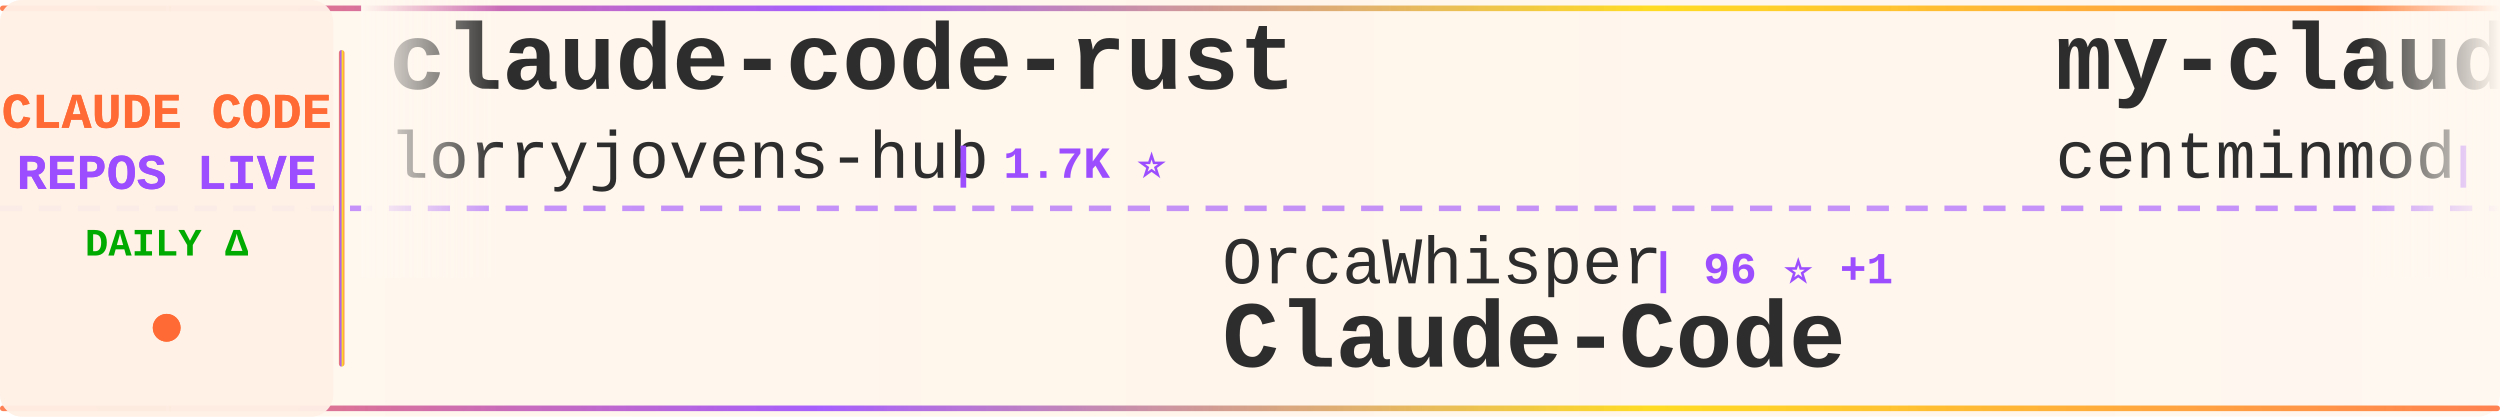
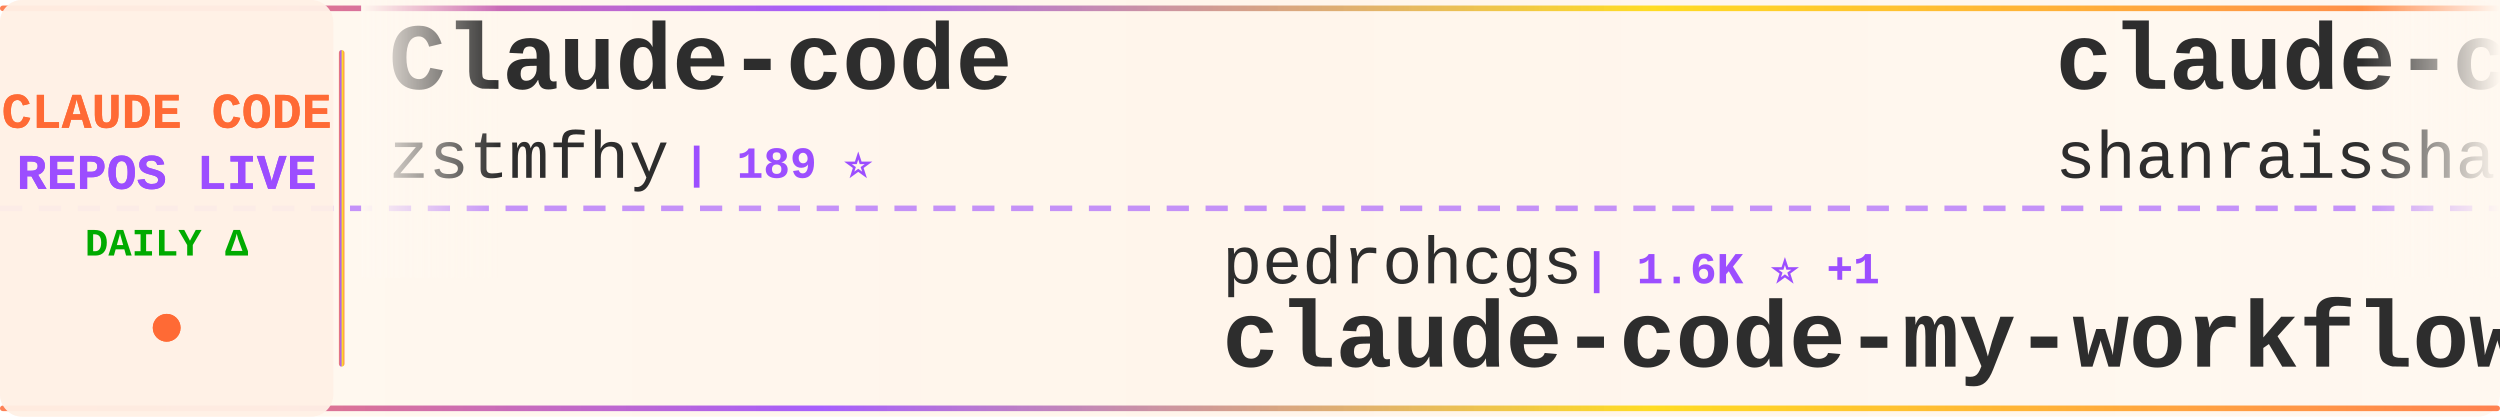
<svg xmlns="http://www.w3.org/2000/svg" width="900" height="150">
  <defs>
    <linearGradient id="tickerBg" x1="0%" y1="0%" x2="100%" y2="0%">
      <stop offset="0%" style="stop-color:#fff8f0;stop-opacity:0.98" />
      <stop offset="50%" style="stop-color:#fff5eb;stop-opacity:1" />
      <stop offset="100%" style="stop-color:#fff8f0;stop-opacity:0.98" />
    </linearGradient>
    <linearGradient id="borderGrad" x1="0%" y1="0%" x2="100%" y2="0%">
      <stop offset="0%" style="stop-color:#FF6B35;stop-opacity:0.85">
        <animate attributeName="stop-opacity" values="0.85;1;0.85" dur="2s" repeatCount="indefinite" />
      </stop>
      <stop offset="33%" style="stop-color:#9C4EFF;stop-opacity:0.9">
        <animate attributeName="stop-opacity" values="0.9;1;0.9" dur="2.2s" repeatCount="indefinite" />
      </stop>
      <stop offset="66%" style="stop-color:#FFD700;stop-opacity:0.85">
        <animate attributeName="stop-opacity" values="0.85;1;0.85" dur="1.8s" repeatCount="indefinite" />
      </stop>
      <stop offset="100%" style="stop-color:#FF6B35;stop-opacity:0.85">
        <animate attributeName="stop-opacity" values="0.85;1;0.85" dur="2s" repeatCount="indefinite" />
      </stop>
    </linearGradient>
    <filter id="textGlow">
      <feGaussianBlur stdDeviation="0.15" result="coloredBlur" />
      <feMerge>
        <feMergeNode in="coloredBlur" />
        <feMergeNode in="SourceGraphic" />
      </feMerge>
    </filter>
    <filter id="metricGlow">
      <feGaussianBlur stdDeviation="0.2" result="coloredBlur" />
      <feMerge>
        <feMergeNode in="coloredBlur" />
        <feMergeNode in="SourceGraphic" />
      </feMerge>
    </filter>
    <linearGradient id="leftFade" x1="0%" y1="0%" x2="100%" y2="0%">
      <stop offset="0%" style="stop-color:#fff8f0;stop-opacity:1" />
      <stop offset="100%" style="stop-color:#fff8f0;stop-opacity:0" />
    </linearGradient>
    <linearGradient id="rightFade" x1="0%" y1="0%" x2="100%" y2="0%">
      <stop offset="0%" style="stop-color:#fff8f0;stop-opacity:0" />
      <stop offset="100%" style="stop-color:#fff8f0;stop-opacity:1" />
    </linearGradient>
  </defs>
  <rect width="900" height="150" fill="url(#tickerBg)" rx="8" />
  <rect x="0" y="2" width="900" height="2" fill="url(#borderGrad)" rx="1" />
  <rect x="0" y="146" width="900" height="2" fill="url(#borderGrad)" rx="1" />
  <line x1="0" y1="75" x2="900" y2="75" stroke="#9C4EFF" stroke-width="2" stroke-dasharray="8 6" opacity="0.6" />
  <rect x="0" y="0" width="120" height="150" fill="#fff0e6" opacity="0.95" rx="8" />
  <text x="60" y="46" font-family="'Courier New', monospace" font-size="18" font-weight="bold" fill="#FF6B35" text-anchor="middle" filter="url(#textGlow)">
    CLAUDE CODE
  </text>
  <text x="60" y="68" font-family="'Courier New', monospace" font-size="18" font-weight="bold" fill="#9C4EFF" text-anchor="middle" filter="url(#textGlow)">
    REPOS LIVE
  </text>
  <text x="60" y="92" font-family="'Courier New', monospace" font-size="14" font-weight="bold" fill="#00aa00" text-anchor="middle">
    DAILY Δ
  </text>
  <circle cx="60" cy="118" r="5" fill="#FF6B35" filter="url(#metricGlow)">
    <animate attributeName="r" values="4;6;4" dur="1.5s" repeatCount="indefinite" />
    <animate attributeName="opacity" values="0.6;1;0.6" dur="1.5s" repeatCount="indefinite" />
  </circle>
  <rect x="122" y="18" width="2" height="114" fill="url(#borderGrad)" rx="1" />
  <clipPath id="tickerClip">
    <rect x="130" y="0" width="770" height="150" />
  </clipPath>
  <g clip-path="url(#tickerClip)">
    <g id="tickerItems">
      <animateTransform attributeName="transform" attributeType="XML" type="translate" from="0 0" to="-3000 0" dur="54s" repeatCount="indefinite" />
      <g transform="translate(0, 0)">
-         <text x="140" y="32" font-family="'Courier New', monospace" font-size="34" font-weight="bold" fill="#2d2d2d">claude-code-rust</text>
-         <text x="140" y="64" font-family="'Courier New', monospace" font-size="24" font-weight="normal" fill="#2d2d2d" opacity="1.0">lorryjovens-hub</text>
-         <text x="342" y="64" font-family="'Courier New', monospace" font-size="16" font-weight="bold" fill="#9C4EFF"> | 1.7K ⭐</text>
+         <text x="140" y="32" font-family="'Courier New', monospace" font-size="34" font-weight="bold" fill="#2d2d2d">Claude-code</text>
+         <text x="140" y="64" font-family="'Courier New', monospace" font-size="24" font-weight="normal" fill="#2d2d2d" opacity="1.0">zstmfhy</text>
+         <text x="246" y="64" font-family="'Courier New', monospace" font-size="16" font-weight="bold" fill="#9C4EFF"> | 189 ⭐</text>
      </g>
      <g transform="translate(300, 0)">
-         <text x="140" y="102" font-family="'Courier New', monospace" font-size="24" font-weight="normal" fill="#2d2d2d" opacity="1.0">OrcaWhisper</text>
-         <text x="294" y="102" font-family="'Courier New', monospace" font-size="16" font-weight="bold" fill="#9C4EFF"> | 96 ⭐ +1</text>
-         <text x="140" y="132" font-family="'Courier New', monospace" font-size="34" font-weight="bold" fill="#2d2d2d">Claude-Code</text>
+         <text x="140" y="102" font-family="'Courier New', monospace" font-size="24" font-weight="normal" fill="#2d2d2d" opacity="1.0">pedrohcgs</text>
+         <text x="270" y="102" font-family="'Courier New', monospace" font-size="16" font-weight="bold" fill="#9C4EFF"> | 1.6K ⭐ +1</text>
+         <text x="140" y="132" font-family="'Courier New', monospace" font-size="34" font-weight="bold" fill="#2d2d2d">claude-code-my-workflow</text>
      </g>
      <g transform="translate(600, 0)">
-         <text x="140" y="32" font-family="'Courier New', monospace" font-size="34" font-weight="bold" fill="#2d2d2d">my-claude-code-setup</text>
-         <text x="140" y="64" font-family="'Courier New', monospace" font-size="24" font-weight="normal" fill="#2d2d2d" opacity="1.0">centminmod</text>
-         <text x="282" y="64" font-family="'Courier New', monospace" font-size="16" font-weight="bold" fill="#9C4EFF"> | 2.6K ⭐</text>
+         <text x="140" y="32" font-family="'Courier New', monospace" font-size="34" font-weight="bold" fill="#2d2d2d">claude-code-best-practic...</text>
+         <text x="140" y="64" font-family="'Courier New', monospace" font-size="24" font-weight="normal" fill="#2d2d2d" opacity="1.0">shanraisshan</text>
+         <text x="306" y="64" font-family="'Courier New', monospace" font-size="16" font-weight="bold" fill="#9C4EFF"> | 65.8K ⭐ +4</text>
      </g>
      <g transform="translate(900, 0)">
-         <text x="140" y="102" font-family="'Courier New', monospace" font-size="24" font-weight="normal" fill="#2d2d2d" opacity="1.0">zebbern</text>
-         <text x="246" y="102" font-family="'Courier New', monospace" font-size="16" font-weight="bold" fill="#9C4EFF"> | 4.6K ⭐ -1</text>
-         <text x="140" y="132" font-family="'Courier New', monospace" font-size="34" font-weight="bold" fill="#2d2d2d">claude-code-guide</text>
+         <text x="140" y="102" font-family="'Courier New', monospace" font-size="24" font-weight="normal" fill="#2d2d2d" opacity="1.0">ChinaSiro</text>
+         <text x="270" y="102" font-family="'Courier New', monospace" font-size="16" font-weight="bold" fill="#9C4EFF"> | 9.7K ⭐</text>
+         <text x="140" y="132" font-family="'Courier New', monospace" font-size="34" font-weight="bold" fill="#2d2d2d">claude-code-sourcemap</text>
      </g>
      <g transform="translate(1200, 0)">
-         <text x="140" y="32" font-family="'Courier New', monospace" font-size="34" font-weight="bold" fill="#2d2d2d">claude-code-source-code-...</text>
-         <text x="140" y="64" font-family="'Courier New', monospace" font-size="24" font-weight="normal" fill="#2d2d2d" opacity="1.0">ghuntley</text>
-         <text x="258" y="64" font-family="'Courier New', monospace" font-size="16" font-weight="bold" fill="#9C4EFF"> | 992 ⭐</text>
+         <text x="140" y="32" font-family="'Courier New', monospace" font-size="34" font-weight="bold" fill="#2d2d2d">claude_code_src</text>
+         <text x="140" y="64" font-family="'Courier New', monospace" font-size="24" font-weight="normal" fill="#2d2d2d" opacity="1.0">ponponon</text>
+         <text x="258" y="64" font-family="'Courier New', monospace" font-size="16" font-weight="bold" fill="#9C4EFF"> | 2.3K ⭐</text>
      </g>
      <g transform="translate(1500, 0)">
-         <text x="140" y="102" font-family="'Courier New', monospace" font-size="24" font-weight="normal" fill="#2d2d2d" opacity="1.0">KPR111</text>
-         <text x="234" y="102" font-family="'Courier New', monospace" font-size="16" font-weight="bold" fill="#9C4EFF"> | 18 ⭐</text>
-         <text x="140" y="132" font-family="'Courier New', monospace" font-size="34" font-weight="bold" fill="#2d2d2d">Claude-Code</text>
+         <text x="140" y="102" font-family="'Courier New', monospace" font-size="24" font-weight="normal" fill="#2d2d2d" opacity="1.0">repowise-dev</text>
+         <text x="306" y="102" font-family="'Courier New', monospace" font-size="16" font-weight="bold" fill="#9C4EFF"> | 1.2K ⭐</text>
+         <text x="140" y="132" font-family="'Courier New', monospace" font-size="34" font-weight="bold" fill="#2d2d2d">claude-code-prompts</text>
      </g>
      <g transform="translate(1800, 0)">
-         <text x="140" y="32" font-family="'Courier New', monospace" font-size="34" font-weight="bold" fill="#2d2d2d">collection-claude-code-s...</text>
-         <text x="140" y="64" font-family="'Courier New', monospace" font-size="24" font-weight="normal" fill="#2d2d2d" opacity="1.0">chauncygu</text>
-         <text x="270" y="64" font-family="'Courier New', monospace" font-size="16" font-weight="bold" fill="#9C4EFF"> | 2.8K ⭐</text>
+         <text x="140" y="32" font-family="'Courier New', monospace" font-size="34" font-weight="bold" fill="#2d2d2d">ClaudeCodeAgents</text>
+         <text x="140" y="64" font-family="'Courier New', monospace" font-size="24" font-weight="normal" fill="#2d2d2d" opacity="1.0">darcyegb</text>
+         <text x="258" y="64" font-family="'Courier New', monospace" font-size="16" font-weight="bold" fill="#9C4EFF"> | 762 ⭐ +1</text>
      </g>
      <g transform="translate(2100, 0)">
-         <text x="140" y="102" font-family="'Courier New', monospace" font-size="24" font-weight="normal" fill="#2d2d2d" opacity="1.0">FlorianBruniaux</text>
-         <text x="342" y="102" font-family="'Courier New', monospace" font-size="16" font-weight="bold" fill="#9C4EFF"> | 6.0K ⭐</text>
-         <text x="140" y="132" font-family="'Courier New', monospace" font-size="34" font-weight="bold" fill="#2d2d2d">claude-code-ultimate-gui...</text>
+         <text x="140" y="102" font-family="'Courier New', monospace" font-size="24" font-weight="normal" fill="#2d2d2d" opacity="1.0">krusemediallc</text>
+         <text x="318" y="102" font-family="'Courier New', monospace" font-size="16" font-weight="bold" fill="#9C4EFF"> | 1.5K ⭐</text>
+         <text x="140" y="132" font-family="'Courier New', monospace" font-size="34" font-weight="bold" fill="#2d2d2d">arcads-claude-code</text>
      </g>
      <g transform="translate(2400, 0)">
-         <text x="140" y="32" font-family="'Courier New', monospace" font-size="34" font-weight="bold" fill="#2d2d2d">Claude-Code-Source-Study</text>
-         <text x="140" y="64" font-family="'Courier New', monospace" font-size="24" font-weight="normal" fill="#2d2d2d" opacity="1.0">luyao618</text>
-         <text x="258" y="64" font-family="'Courier New', monospace" font-size="16" font-weight="bold" fill="#9C4EFF"> | 1.7K ⭐ +1</text>
+         <text x="140" y="32" font-family="'Courier New', monospace" font-size="34" font-weight="bold" fill="#2d2d2d">claude-code-webui</text>
+         <text x="140" y="64" font-family="'Courier New', monospace" font-size="24" font-weight="normal" fill="#2d2d2d" opacity="1.0">sugyan</text>
+         <text x="234" y="64" font-family="'Courier New', monospace" font-size="16" font-weight="bold" fill="#9C4EFF"> | 1.1K ⭐</text>
      </g>
      <g transform="translate(2700, 0)">
-         <text x="140" y="102" font-family="'Courier New', monospace" font-size="24" font-weight="normal" fill="#2d2d2d" opacity="1.0">VILA-Lab</text>
-         <text x="258" y="102" font-family="'Courier New', monospace" font-size="16" font-weight="bold" fill="#9C4EFF"> | 2.1K ⭐</text>
-         <text x="140" y="132" font-family="'Courier New', monospace" font-size="34" font-weight="bold" fill="#2d2d2d">Dive-into-Claude-Code</text>
+         <text x="140" y="102" font-family="'Courier New', monospace" font-size="24" font-weight="normal" fill="#2d2d2d" opacity="1.0">Donchitos</text>
+         <text x="270" y="102" font-family="'Courier New', monospace" font-size="16" font-weight="bold" fill="#9C4EFF"> | 25.0K ⭐ +9</text>
+         <text x="140" y="132" font-family="'Courier New', monospace" font-size="34" font-weight="bold" fill="#2d2d2d">Claude-Code-Game-Studios</text>
      </g>
      <g transform="translate(3000, 0)">
-         <text x="140" y="32" font-family="'Courier New', monospace" font-size="34" font-weight="bold" fill="#2d2d2d">claude-code-rust</text>
-         <text x="140" y="64" font-family="'Courier New', monospace" font-size="24" font-weight="normal" fill="#2d2d2d" opacity="1.0">lorryjovens-hub</text>
-         <text x="342" y="64" font-family="'Courier New', monospace" font-size="16" font-weight="bold" fill="#9C4EFF"> | 1.7K ⭐</text>
+         <text x="140" y="32" font-family="'Courier New', monospace" font-size="34" font-weight="bold" fill="#2d2d2d">Claude-code</text>
+         <text x="140" y="64" font-family="'Courier New', monospace" font-size="24" font-weight="normal" fill="#2d2d2d" opacity="1.0">zstmfhy</text>
+         <text x="246" y="64" font-family="'Courier New', monospace" font-size="16" font-weight="bold" fill="#9C4EFF"> | 189 ⭐</text>
      </g>
      <g transform="translate(3300, 0)">
-         <text x="140" y="102" font-family="'Courier New', monospace" font-size="24" font-weight="normal" fill="#2d2d2d" opacity="1.0">OrcaWhisper</text>
-         <text x="294" y="102" font-family="'Courier New', monospace" font-size="16" font-weight="bold" fill="#9C4EFF"> | 96 ⭐ +1</text>
-         <text x="140" y="132" font-family="'Courier New', monospace" font-size="34" font-weight="bold" fill="#2d2d2d">Claude-Code</text>
+         <text x="140" y="102" font-family="'Courier New', monospace" font-size="24" font-weight="normal" fill="#2d2d2d" opacity="1.0">pedrohcgs</text>
+         <text x="270" y="102" font-family="'Courier New', monospace" font-size="16" font-weight="bold" fill="#9C4EFF"> | 1.6K ⭐ +1</text>
+         <text x="140" y="132" font-family="'Courier New', monospace" font-size="34" font-weight="bold" fill="#2d2d2d">claude-code-my-workflow</text>
      </g>
      <g transform="translate(3600, 0)">
-         <text x="140" y="32" font-family="'Courier New', monospace" font-size="34" font-weight="bold" fill="#2d2d2d">my-claude-code-setup</text>
-         <text x="140" y="64" font-family="'Courier New', monospace" font-size="24" font-weight="normal" fill="#2d2d2d" opacity="1.0">centminmod</text>
-         <text x="282" y="64" font-family="'Courier New', monospace" font-size="16" font-weight="bold" fill="#9C4EFF"> | 2.6K ⭐</text>
+         <text x="140" y="32" font-family="'Courier New', monospace" font-size="34" font-weight="bold" fill="#2d2d2d">claude-code-best-practic...</text>
+         <text x="140" y="64" font-family="'Courier New', monospace" font-size="24" font-weight="normal" fill="#2d2d2d" opacity="1.0">shanraisshan</text>
+         <text x="306" y="64" font-family="'Courier New', monospace" font-size="16" font-weight="bold" fill="#9C4EFF"> | 65.8K ⭐ +4</text>
      </g>
      <g transform="translate(3900, 0)">
-         <text x="140" y="102" font-family="'Courier New', monospace" font-size="24" font-weight="normal" fill="#2d2d2d" opacity="1.0">zebbern</text>
-         <text x="246" y="102" font-family="'Courier New', monospace" font-size="16" font-weight="bold" fill="#9C4EFF"> | 4.6K ⭐ -1</text>
-         <text x="140" y="132" font-family="'Courier New', monospace" font-size="34" font-weight="bold" fill="#2d2d2d">claude-code-guide</text>
+         <text x="140" y="102" font-family="'Courier New', monospace" font-size="24" font-weight="normal" fill="#2d2d2d" opacity="1.0">ChinaSiro</text>
+         <text x="270" y="102" font-family="'Courier New', monospace" font-size="16" font-weight="bold" fill="#9C4EFF"> | 9.7K ⭐</text>
+         <text x="140" y="132" font-family="'Courier New', monospace" font-size="34" font-weight="bold" fill="#2d2d2d">claude-code-sourcemap</text>
      </g>
    </g>
  </g>
  <rect x="130" y="0" width="50" height="100" fill="url(#leftFade)" />
  <rect x="850" y="0" width="50" height="100" fill="url(#rightFade)" />
</svg>
